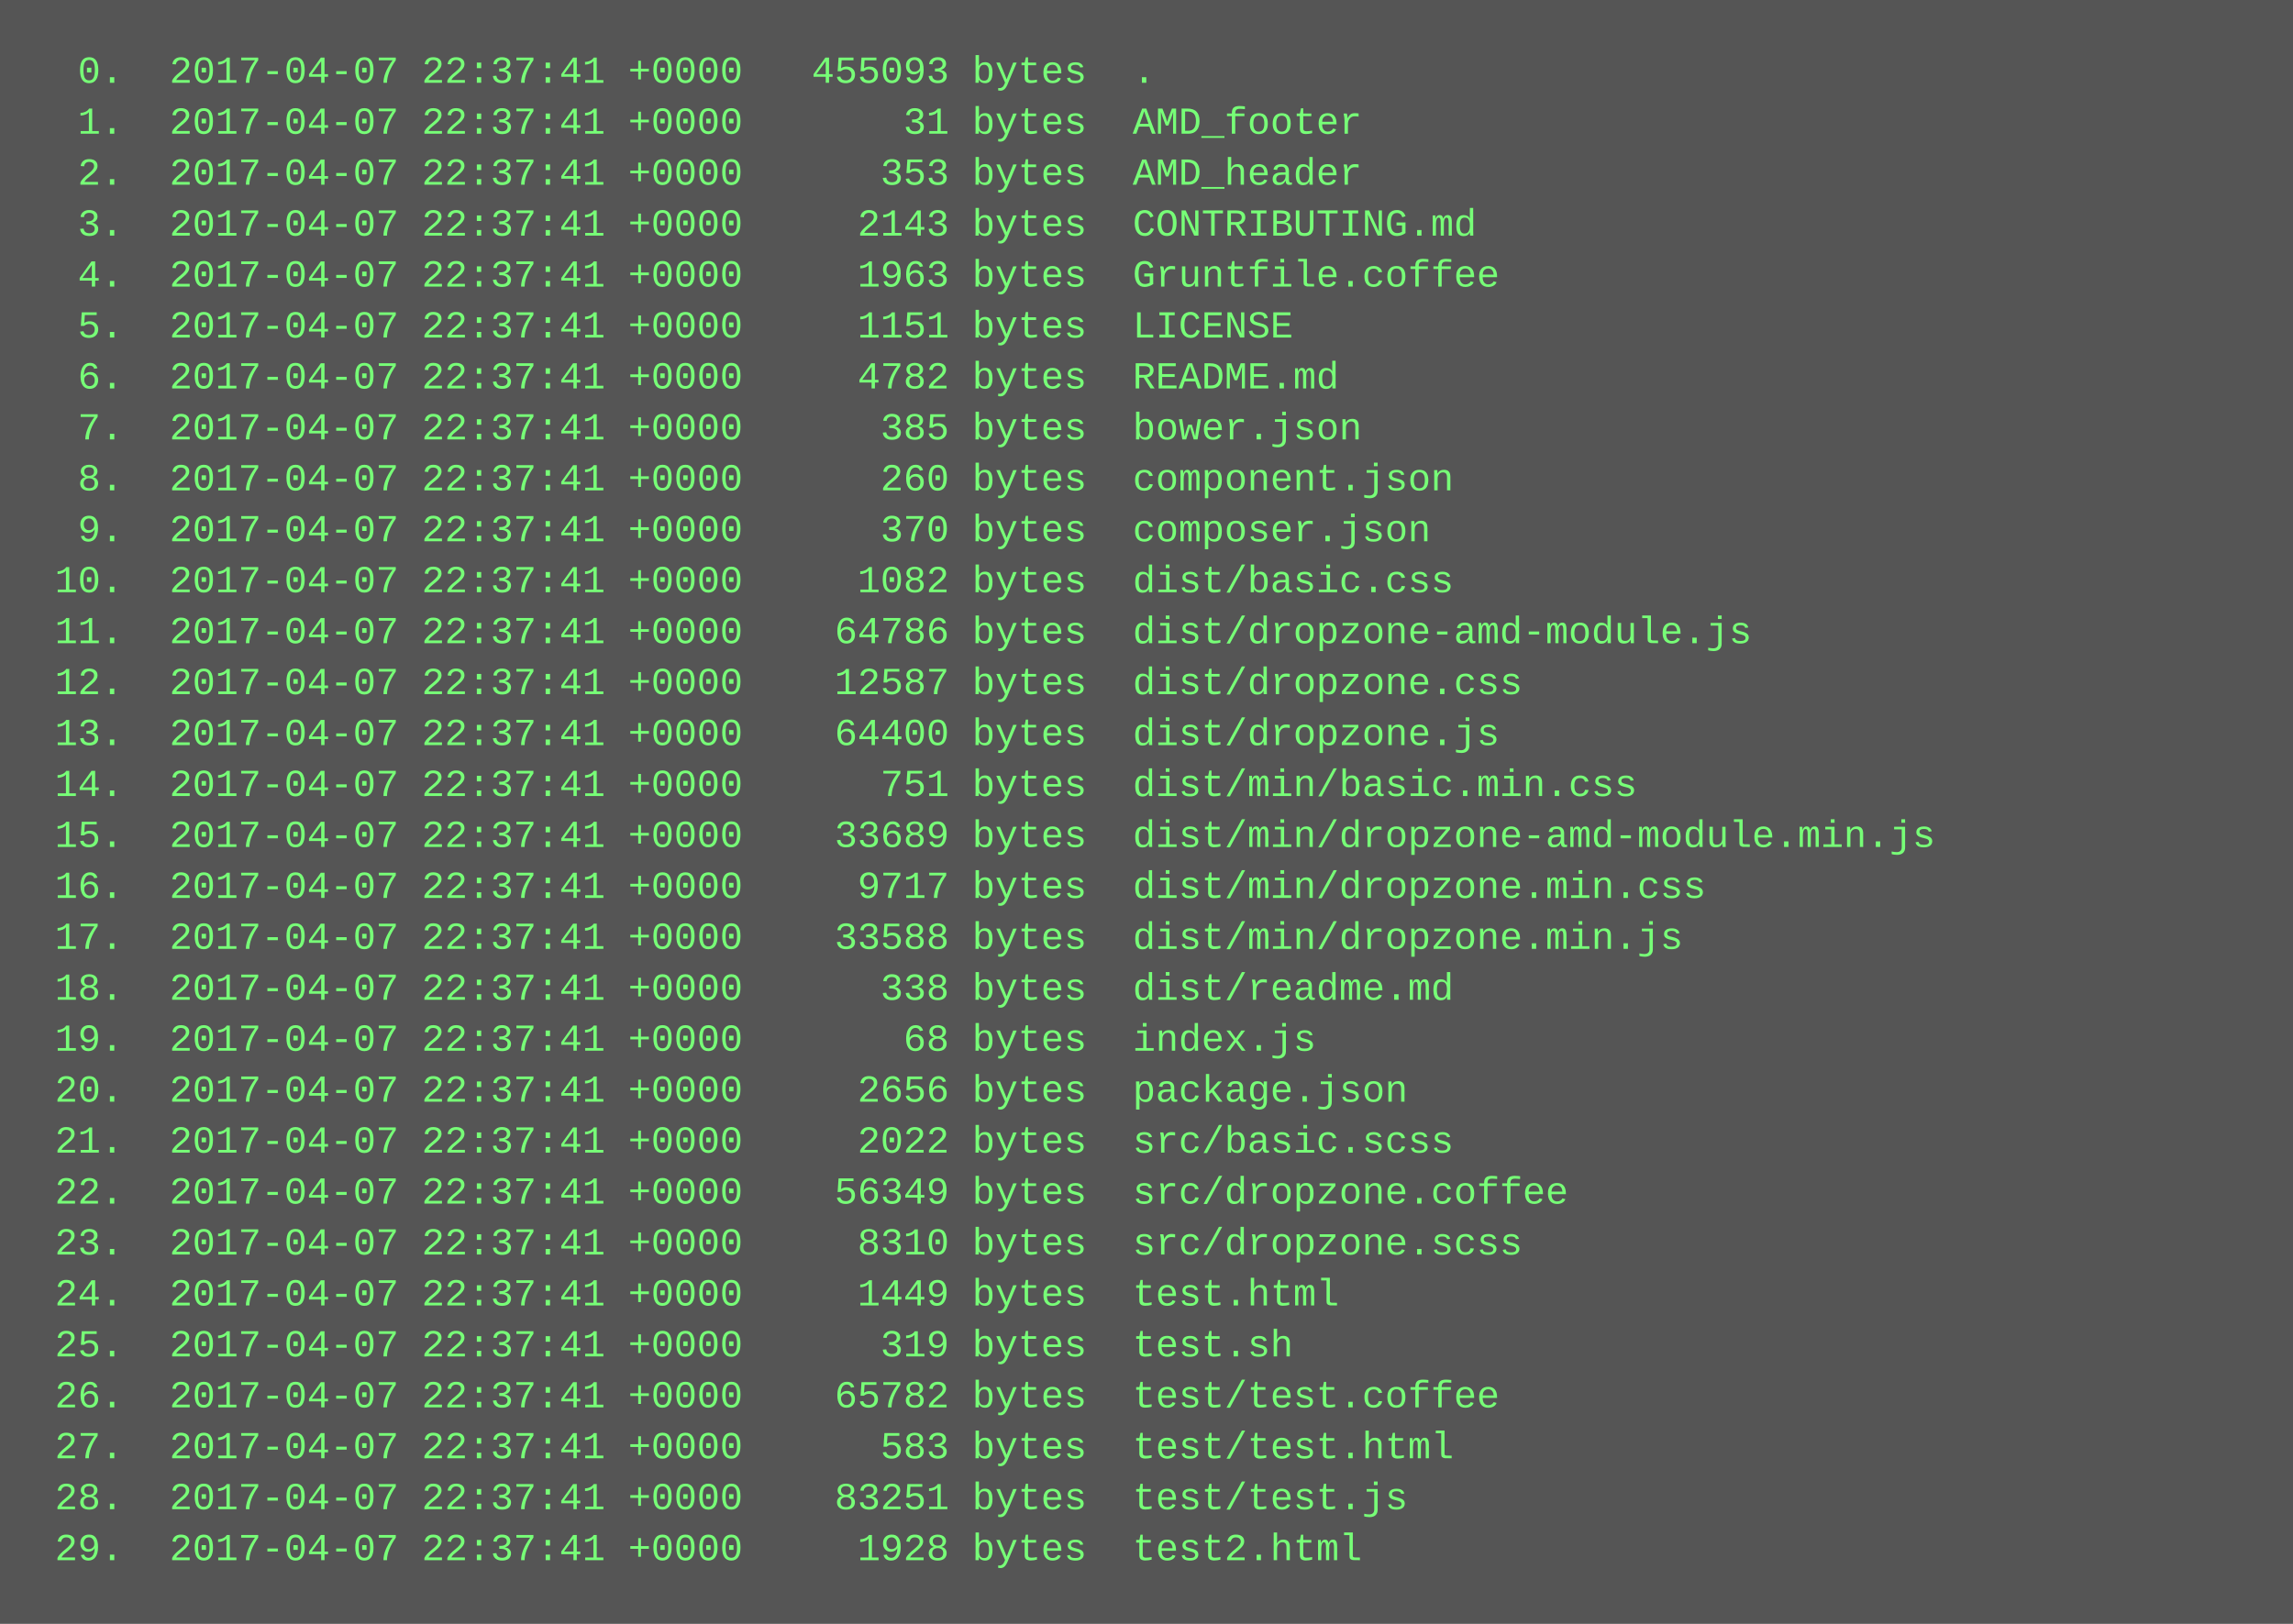
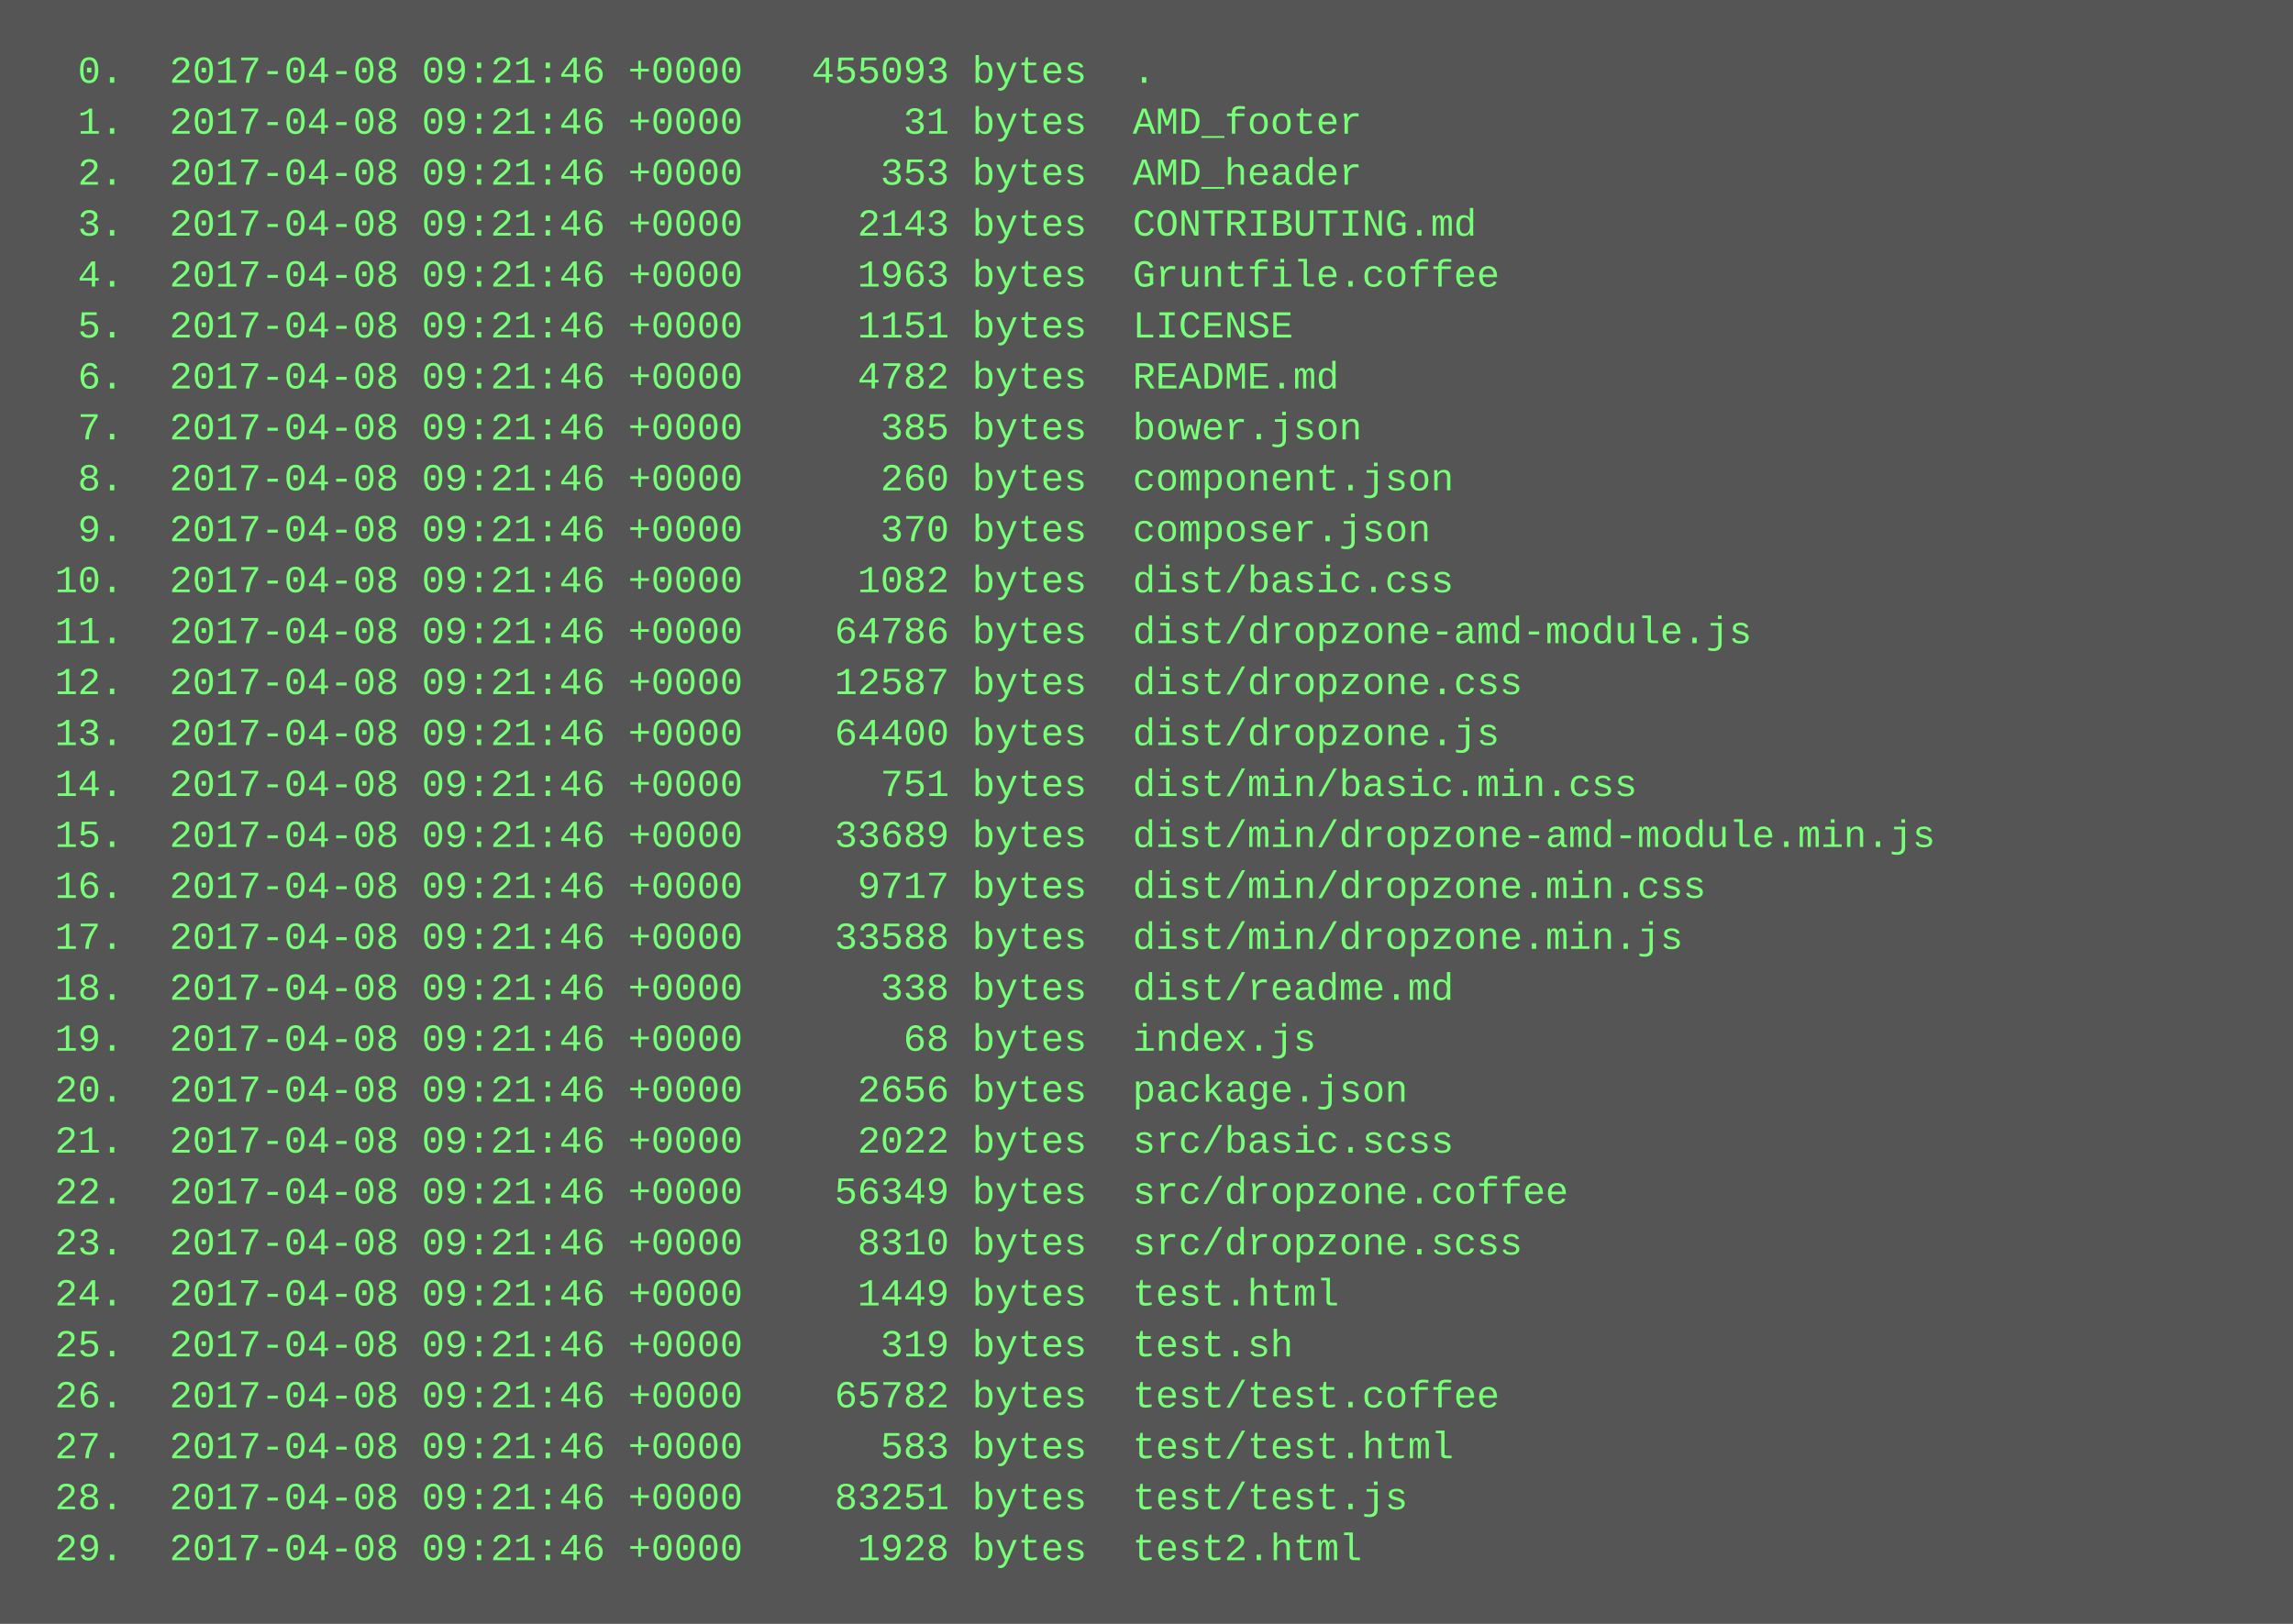
<svg xmlns="http://www.w3.org/2000/svg" height="510" width="720">
  <rect height="510" fill="#555" width="720" />
  <text fill="#7f7" font-family="Courier New" font-size="12" xml:space="preserve">
-     <tspan x="10" y="26">  0.  2017-04-07 22:37:41 +0000   455093 bytes  .</tspan>
-     <tspan x="10" y="42">  1.  2017-04-07 22:37:41 +0000       31 bytes  AMD_footer</tspan>
-     <tspan x="10" y="58">  2.  2017-04-07 22:37:41 +0000      353 bytes  AMD_header</tspan>
-     <tspan x="10" y="74">  3.  2017-04-07 22:37:41 +0000     2143 bytes  CONTRIBUTING.md</tspan>
-     <tspan x="10" y="90">  4.  2017-04-07 22:37:41 +0000     1963 bytes  Gruntfile.coffee</tspan>
-     <tspan x="10" y="106">  5.  2017-04-07 22:37:41 +0000     1151 bytes  LICENSE</tspan>
-     <tspan x="10" y="122">  6.  2017-04-07 22:37:41 +0000     4782 bytes  README.md</tspan>
-     <tspan x="10" y="138">  7.  2017-04-07 22:37:41 +0000      385 bytes  bower.json</tspan>
-     <tspan x="10" y="154">  8.  2017-04-07 22:37:41 +0000      260 bytes  component.json</tspan>
-     <tspan x="10" y="170">  9.  2017-04-07 22:37:41 +0000      370 bytes  composer.json</tspan>
-     <tspan x="10" y="186"> 10.  2017-04-07 22:37:41 +0000     1082 bytes  dist/basic.css</tspan>
-     <tspan x="10" y="202"> 11.  2017-04-07 22:37:41 +0000    64786 bytes  dist/dropzone-amd-module.js</tspan>
-     <tspan x="10" y="218"> 12.  2017-04-07 22:37:41 +0000    12587 bytes  dist/dropzone.css</tspan>
-     <tspan x="10" y="234"> 13.  2017-04-07 22:37:41 +0000    64400 bytes  dist/dropzone.js</tspan>
-     <tspan x="10" y="250"> 14.  2017-04-07 22:37:41 +0000      751 bytes  dist/min/basic.min.css</tspan>
-     <tspan x="10" y="266"> 15.  2017-04-07 22:37:41 +0000    33689 bytes  dist/min/dropzone-amd-module.min.js</tspan>
-     <tspan x="10" y="282"> 16.  2017-04-07 22:37:41 +0000     9717 bytes  dist/min/dropzone.min.css</tspan>
-     <tspan x="10" y="298"> 17.  2017-04-07 22:37:41 +0000    33588 bytes  dist/min/dropzone.min.js</tspan>
-     <tspan x="10" y="314"> 18.  2017-04-07 22:37:41 +0000      338 bytes  dist/readme.md</tspan>
-     <tspan x="10" y="330"> 19.  2017-04-07 22:37:41 +0000       68 bytes  index.js</tspan>
-     <tspan x="10" y="346"> 20.  2017-04-07 22:37:41 +0000     2656 bytes  package.json</tspan>
-     <tspan x="10" y="362"> 21.  2017-04-07 22:37:41 +0000     2022 bytes  src/basic.scss</tspan>
-     <tspan x="10" y="378"> 22.  2017-04-07 22:37:41 +0000    56349 bytes  src/dropzone.coffee</tspan>
-     <tspan x="10" y="394"> 23.  2017-04-07 22:37:41 +0000     8310 bytes  src/dropzone.scss</tspan>
-     <tspan x="10" y="410"> 24.  2017-04-07 22:37:41 +0000     1449 bytes  test.html</tspan>
-     <tspan x="10" y="426"> 25.  2017-04-07 22:37:41 +0000      319 bytes  test.sh</tspan>
-     <tspan x="10" y="442"> 26.  2017-04-07 22:37:41 +0000    65782 bytes  test/test.coffee</tspan>
-     <tspan x="10" y="458"> 27.  2017-04-07 22:37:41 +0000      583 bytes  test/test.html</tspan>
-     <tspan x="10" y="474"> 28.  2017-04-07 22:37:41 +0000    83251 bytes  test/test.js</tspan>
-     <tspan x="10" y="490"> 29.  2017-04-07 22:37:41 +0000     1928 bytes  test2.html</tspan>
+     <tspan x="10" y="26">  0.  2017-04-08 09:21:46 +0000   455093 bytes  .</tspan>
+     <tspan x="10" y="42">  1.  2017-04-08 09:21:46 +0000       31 bytes  AMD_footer</tspan>
+     <tspan x="10" y="58">  2.  2017-04-08 09:21:46 +0000      353 bytes  AMD_header</tspan>
+     <tspan x="10" y="74">  3.  2017-04-08 09:21:46 +0000     2143 bytes  CONTRIBUTING.md</tspan>
+     <tspan x="10" y="90">  4.  2017-04-08 09:21:46 +0000     1963 bytes  Gruntfile.coffee</tspan>
+     <tspan x="10" y="106">  5.  2017-04-08 09:21:46 +0000     1151 bytes  LICENSE</tspan>
+     <tspan x="10" y="122">  6.  2017-04-08 09:21:46 +0000     4782 bytes  README.md</tspan>
+     <tspan x="10" y="138">  7.  2017-04-08 09:21:46 +0000      385 bytes  bower.json</tspan>
+     <tspan x="10" y="154">  8.  2017-04-08 09:21:46 +0000      260 bytes  component.json</tspan>
+     <tspan x="10" y="170">  9.  2017-04-08 09:21:46 +0000      370 bytes  composer.json</tspan>
+     <tspan x="10" y="186"> 10.  2017-04-08 09:21:46 +0000     1082 bytes  dist/basic.css</tspan>
+     <tspan x="10" y="202"> 11.  2017-04-08 09:21:46 +0000    64786 bytes  dist/dropzone-amd-module.js</tspan>
+     <tspan x="10" y="218"> 12.  2017-04-08 09:21:46 +0000    12587 bytes  dist/dropzone.css</tspan>
+     <tspan x="10" y="234"> 13.  2017-04-08 09:21:46 +0000    64400 bytes  dist/dropzone.js</tspan>
+     <tspan x="10" y="250"> 14.  2017-04-08 09:21:46 +0000      751 bytes  dist/min/basic.min.css</tspan>
+     <tspan x="10" y="266"> 15.  2017-04-08 09:21:46 +0000    33689 bytes  dist/min/dropzone-amd-module.min.js</tspan>
+     <tspan x="10" y="282"> 16.  2017-04-08 09:21:46 +0000     9717 bytes  dist/min/dropzone.min.css</tspan>
+     <tspan x="10" y="298"> 17.  2017-04-08 09:21:46 +0000    33588 bytes  dist/min/dropzone.min.js</tspan>
+     <tspan x="10" y="314"> 18.  2017-04-08 09:21:46 +0000      338 bytes  dist/readme.md</tspan>
+     <tspan x="10" y="330"> 19.  2017-04-08 09:21:46 +0000       68 bytes  index.js</tspan>
+     <tspan x="10" y="346"> 20.  2017-04-08 09:21:46 +0000     2656 bytes  package.json</tspan>
+     <tspan x="10" y="362"> 21.  2017-04-08 09:21:46 +0000     2022 bytes  src/basic.scss</tspan>
+     <tspan x="10" y="378"> 22.  2017-04-08 09:21:46 +0000    56349 bytes  src/dropzone.coffee</tspan>
+     <tspan x="10" y="394"> 23.  2017-04-08 09:21:46 +0000     8310 bytes  src/dropzone.scss</tspan>
+     <tspan x="10" y="410"> 24.  2017-04-08 09:21:46 +0000     1449 bytes  test.html</tspan>
+     <tspan x="10" y="426"> 25.  2017-04-08 09:21:46 +0000      319 bytes  test.sh</tspan>
+     <tspan x="10" y="442"> 26.  2017-04-08 09:21:46 +0000    65782 bytes  test/test.coffee</tspan>
+     <tspan x="10" y="458"> 27.  2017-04-08 09:21:46 +0000      583 bytes  test/test.html</tspan>
+     <tspan x="10" y="474"> 28.  2017-04-08 09:21:46 +0000    83251 bytes  test/test.js</tspan>
+     <tspan x="10" y="490"> 29.  2017-04-08 09:21:46 +0000     1928 bytes  test2.html</tspan>
  </text>
</svg>
